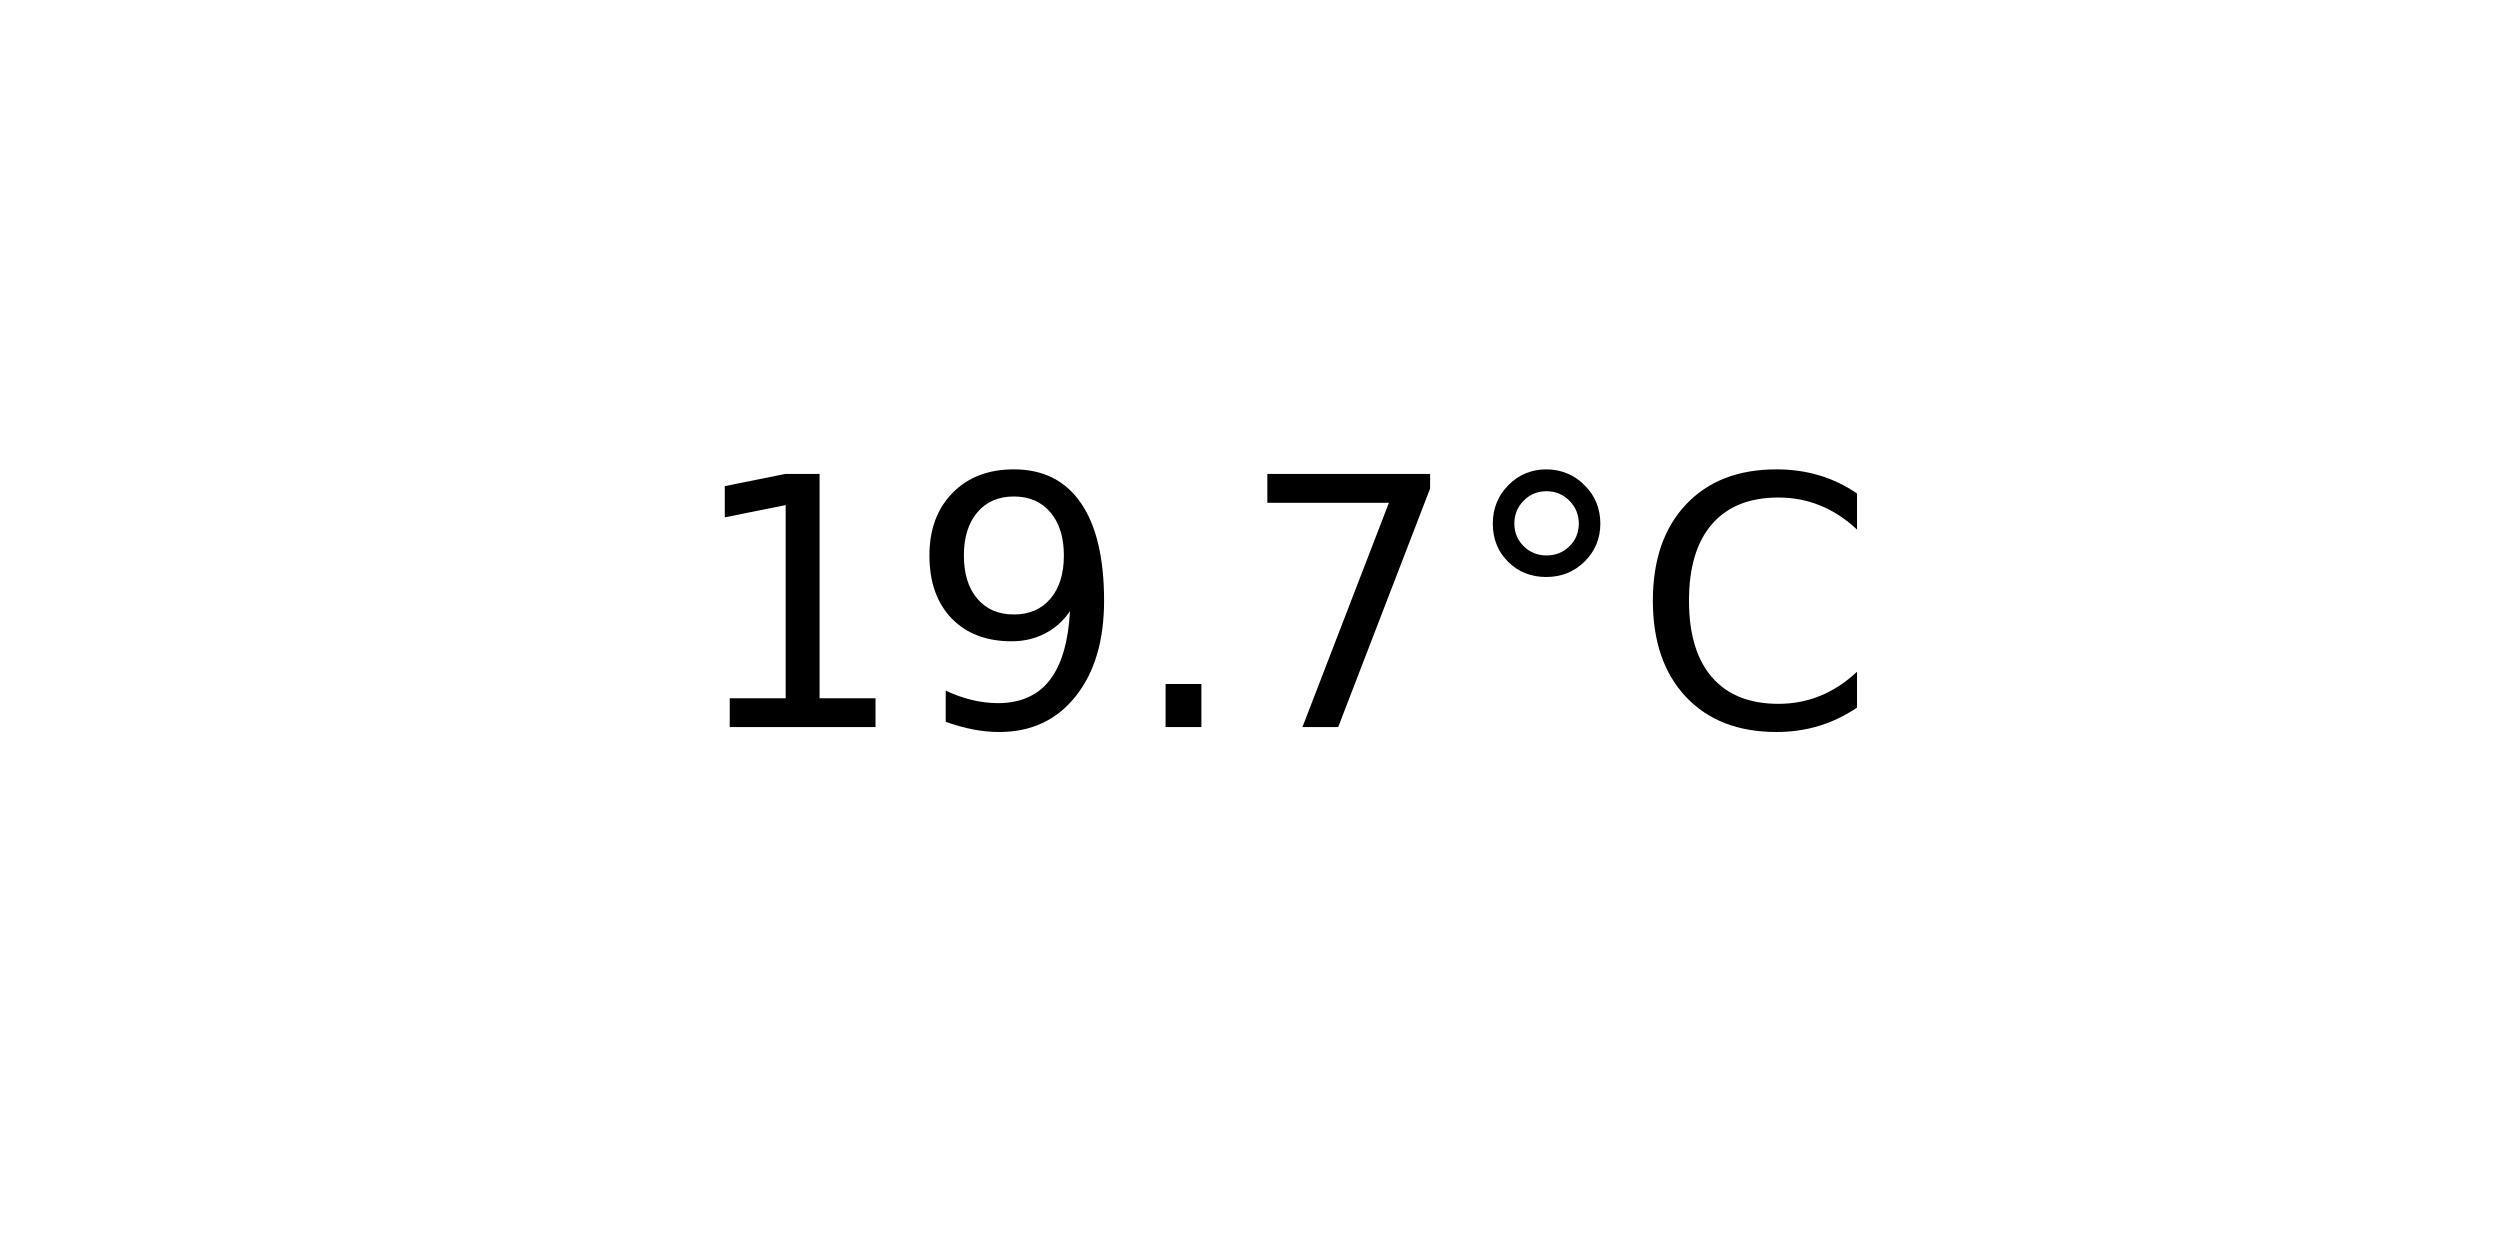
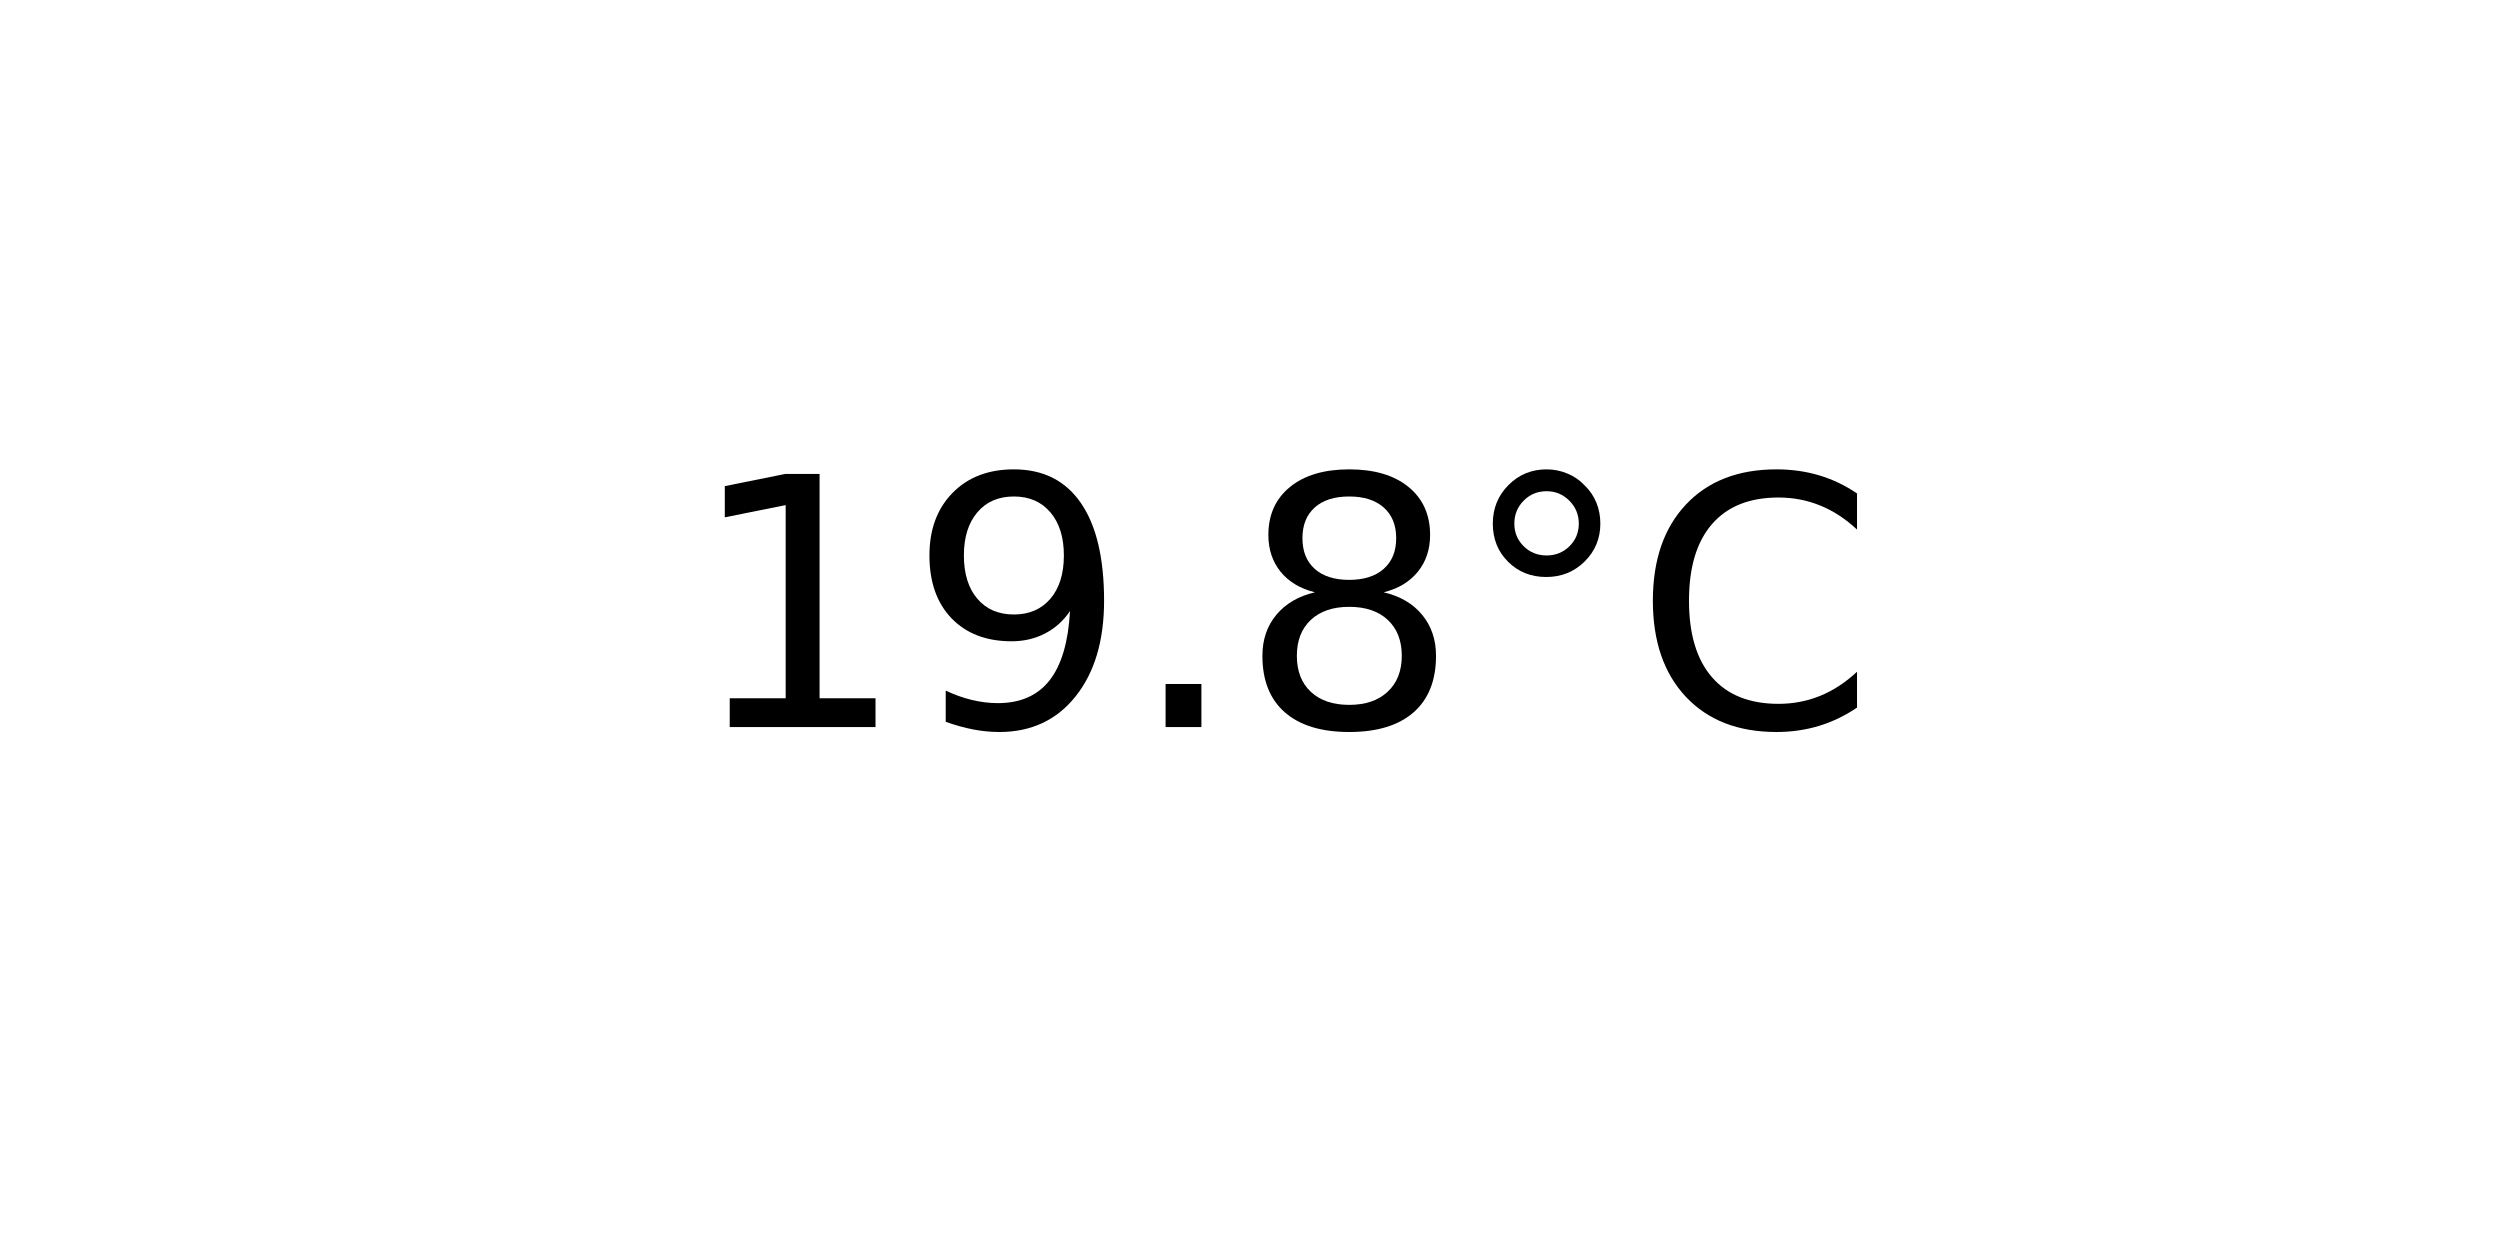
<svg xmlns="http://www.w3.org/2000/svg" xmlns:xlink="http://www.w3.org/1999/xlink" width="72pt" height="36pt" viewBox="0 0 72 36" version="1.1">
  <defs>
    <style type="text/css">*{stroke-linejoin: round; stroke-linecap: butt}</style>
  </defs>
  <g id="figure_1">
    <g id="axes_1">
      <g id="text_1">
        <g transform="translate(19.77578 20.93937) scale(0.1 -0.1)">
          <defs>
            <path id="DejaVuSans-31" d="M 794 531  L 1825 531  L 1825 4091  L 703 3866  L 703 4441  L 1819 4666  L 2450 4666  L 2450 531  L 3481 531  L 3481 0  L 794 0  L 794 531  z " transform="scale(0.015625)" />
            <path id="DejaVuSans-39" d="M 703 97  L 703 672  Q 941 559 1184 500  Q 1428 441 1663 441  Q 2288 441 2617 861  Q 2947 1281 2994 2138  Q 2813 1869 2534 1725  Q 2256 1581 1919 1581  Q 1219 1581 811 2004  Q 403 2428 403 3163  Q 403 3881 828 4315  Q 1253 4750 1959 4750  Q 2769 4750 3195 4129  Q 3622 3509 3622 2328  Q 3622 1225 3098 567  Q 2575 -91 1691 -91  Q 1453 -91 1209 -44  Q 966 3 703 97  z M 1959 2075  Q 2384 2075 2632 2365  Q 2881 2656 2881 3163  Q 2881 3666 2632 3958  Q 2384 4250 1959 4250  Q 1534 4250 1286 3958  Q 1038 3666 1038 3163  Q 1038 2656 1286 2365  Q 1534 2075 1959 2075  z " transform="scale(0.015625)" />
            <path id="DejaVuSans-2e" d="M 684 794  L 1344 794  L 1344 0  L 684 0  L 684 794  z " transform="scale(0.015625)" />
-             <path id="DejaVuSans-37" d="M 525 4666  L 3525 4666  L 3525 4397  L 1831 0  L 1172 0  L 2766 4134  L 525 4134  L 525 4666  z " transform="scale(0.015625)" />
+             <path id="DejaVuSans-38" d="M 2034 2216  Q 1584 2216 1326 1975  Q 1069 1734 1069 1313  Q 1069 891 1326 650  Q 1584 409 2034 409  Q 2484 409 2743 651  Q 3003 894 3003 1313  Q 3003 1734 2745 1975  Q 2488 2216 2034 2216  z M 1403 2484  Q 997 2584 770 2862  Q 544 3141 544 3541  Q 544 4100 942 4425  Q 1341 4750 2034 4750  Q 2731 4750 3128 4425  Q 3525 4100 3525 3541  Q 3525 3141 3298 2862  Q 3072 2584 2669 2484  Q 3125 2378 3379 2068  Q 3634 1759 3634 1313  Q 3634 634 3220 271  Q 2806 -91 2034 -91  Q 1263 -91 848 271  Q 434 634 434 1313  Q 434 1759 690 2068  Q 947 2378 1403 2484  z M 1172 3481  Q 1172 3119 1398 2916  Q 1625 2713 2034 2713  Q 2441 2713 2670 2916  Q 2900 3119 2900 3481  Q 2900 3844 2670 4047  Q 2441 4250 2034 4250  Q 1625 4250 1398 4047  Q 1172 3844 1172 3481  z " transform="scale(0.015625)" />
            <path id="DejaVuSans-b0" d="M 1600 4347  Q 1350 4347 1178 4173  Q 1006 4000 1006 3750  Q 1006 3503 1178 3333  Q 1350 3163 1600 3163  Q 1850 3163 2022 3333  Q 2194 3503 2194 3750  Q 2194 3997 2020 4172  Q 1847 4347 1600 4347  z M 1600 4750  Q 1800 4750 1984 4673  Q 2169 4597 2303 4453  Q 2447 4313 2519 4134  Q 2591 3956 2591 3750  Q 2591 3338 2302 3052  Q 2013 2766 1594 2766  Q 1172 2766 890 3047  Q 609 3328 609 3750  Q 609 4169 896 4459  Q 1184 4750 1600 4750  z " transform="scale(0.015625)" />
            <path id="DejaVuSans-43" d="M 4122 4306  L 4122 3641  Q 3803 3938 3442 4084  Q 3081 4231 2675 4231  Q 1875 4231 1450 3742  Q 1025 3253 1025 2328  Q 1025 1406 1450 917  Q 1875 428 2675 428  Q 3081 428 3442 575  Q 3803 722 4122 1019  L 4122 359  Q 3791 134 3420 21  Q 3050 -91 2638 -91  Q 1578 -91 968 557  Q 359 1206 359 2328  Q 359 3453 968 4101  Q 1578 4750 2638 4750  Q 3056 4750 3426 4639  Q 3797 4528 4122 4306  z " transform="scale(0.015625)" />
          </defs>
          <use xlink:href="#DejaVuSans-31" />
          <use xlink:href="#DejaVuSans-39" x="63.623" />
          <use xlink:href="#DejaVuSans-2e" x="127.246" />
-           <use xlink:href="#DejaVuSans-37" x="159.033" />
+           <use xlink:href="#DejaVuSans-38" x="159.033" />
          <use xlink:href="#DejaVuSans-b0" x="222.656" />
          <use xlink:href="#DejaVuSans-43" x="272.656" />
        </g>
      </g>
    </g>
  </g>
</svg>
